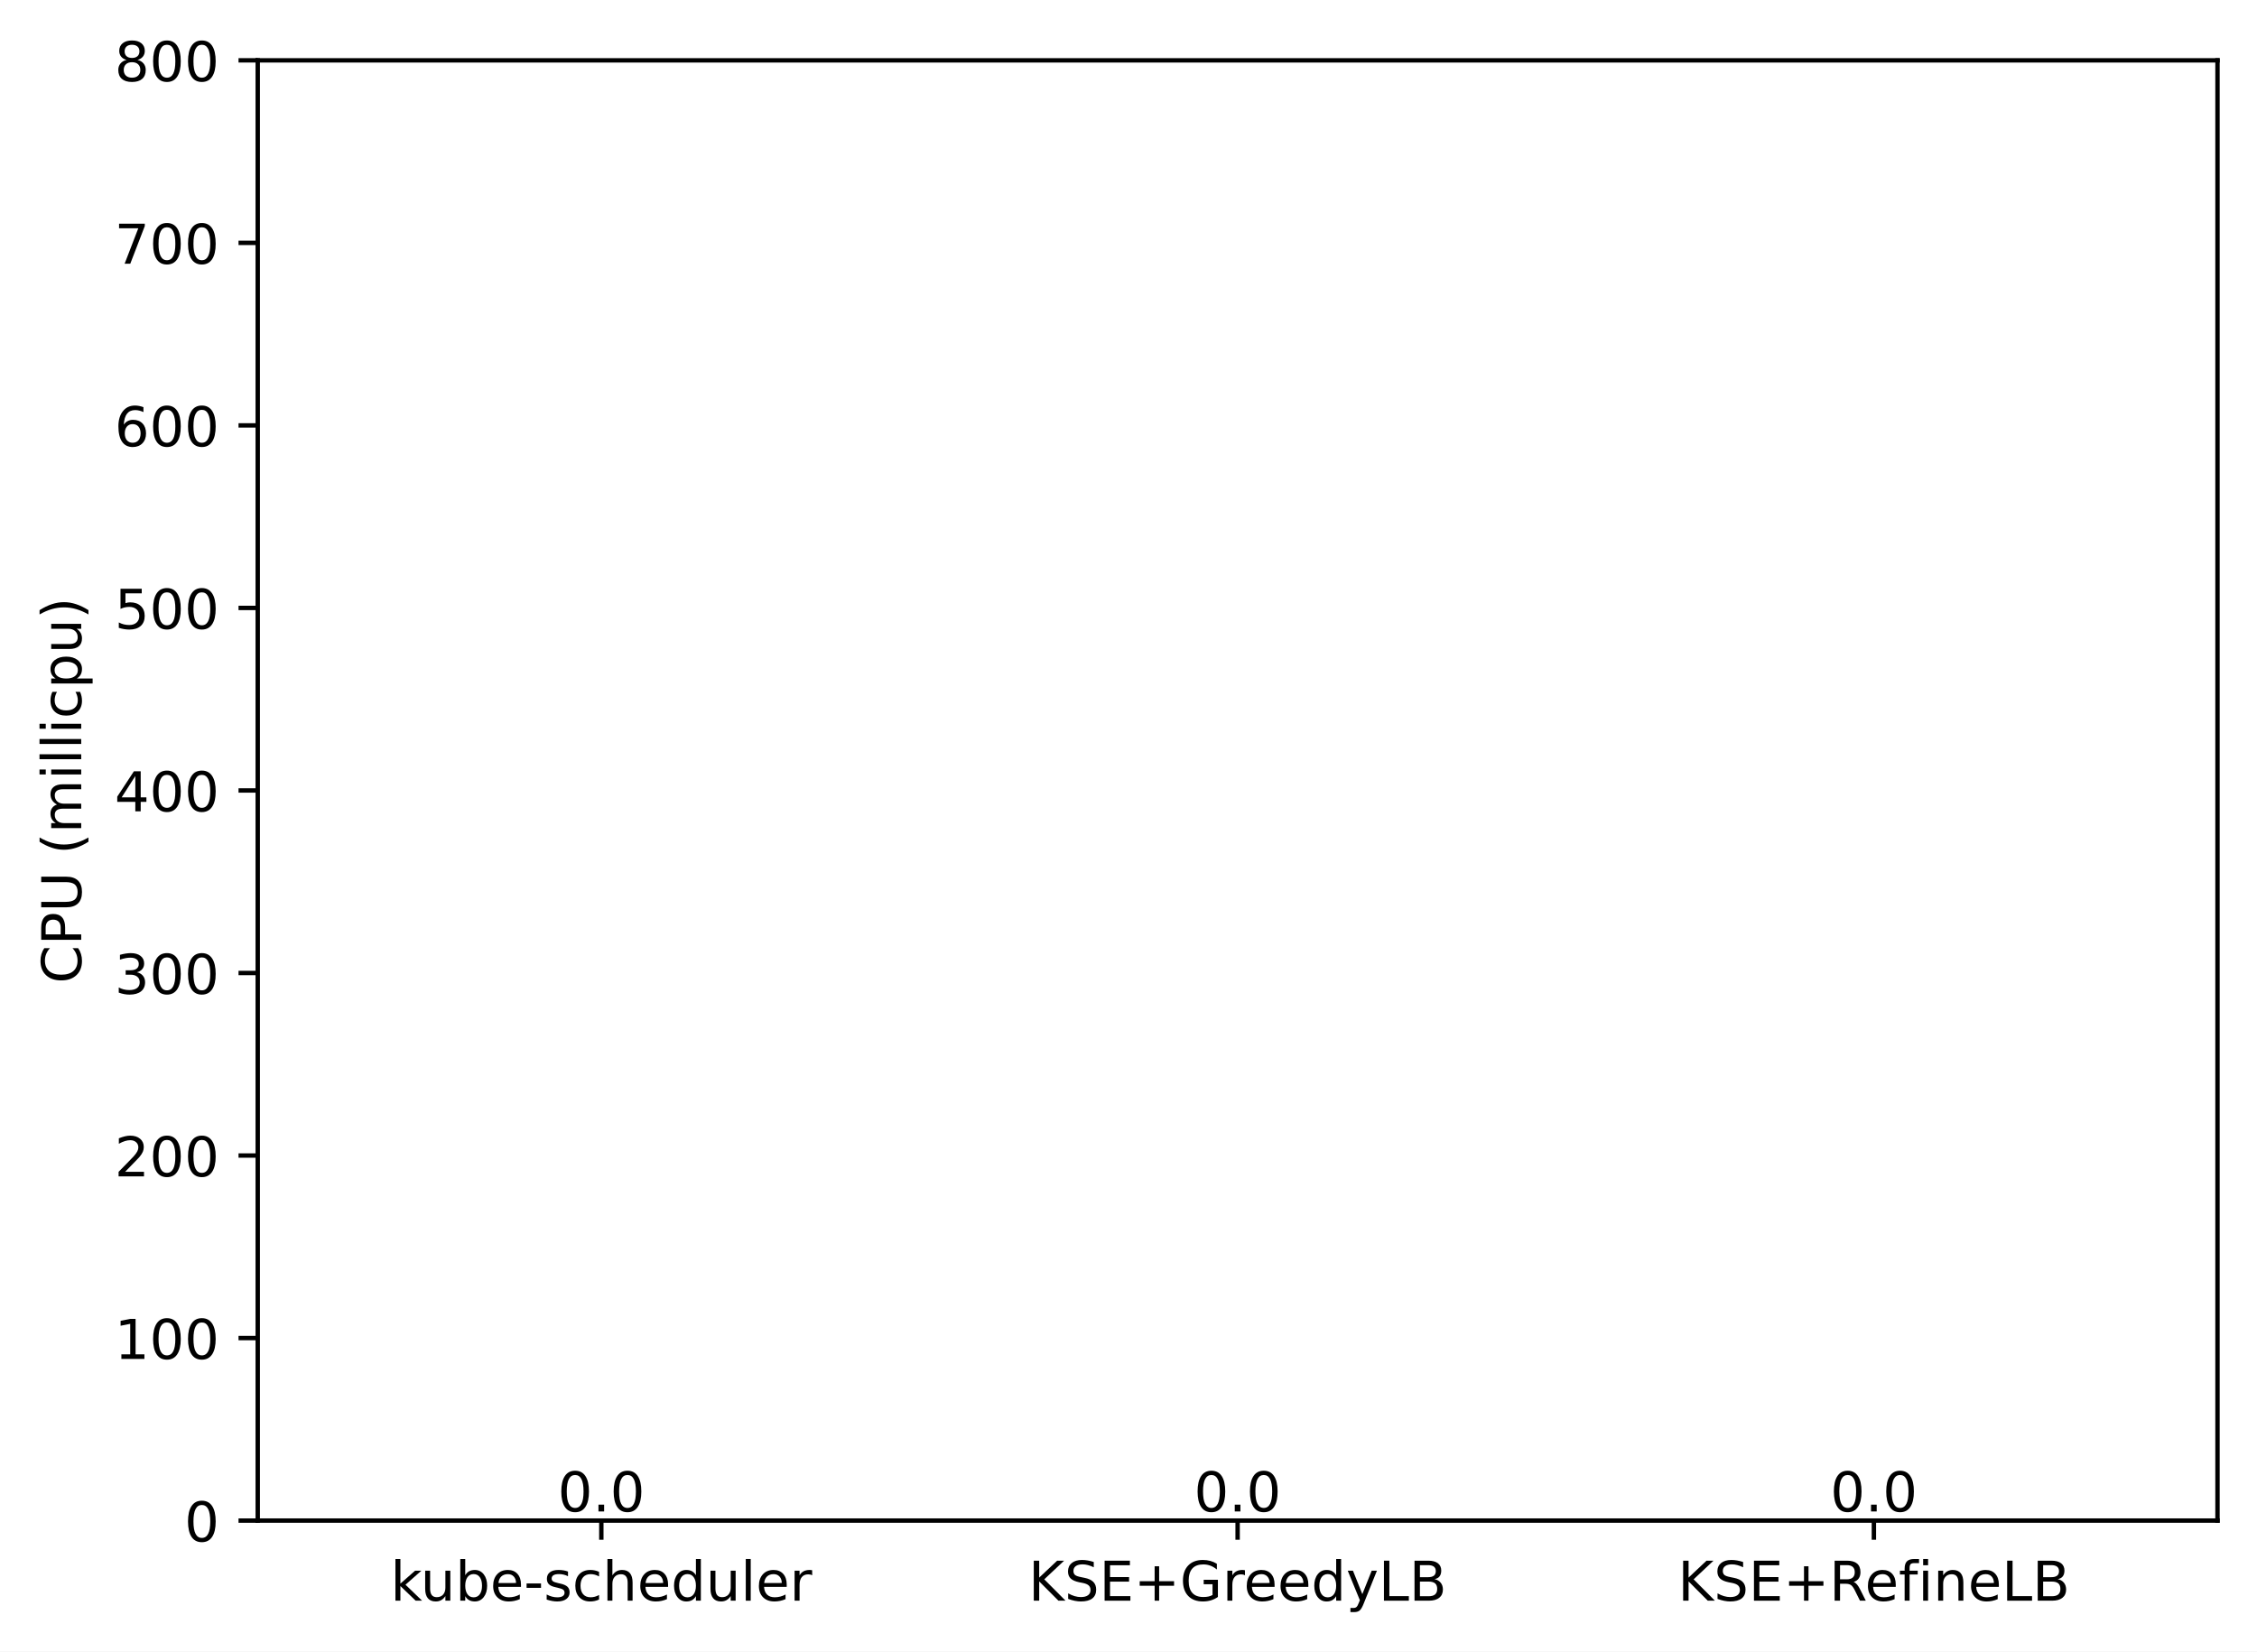
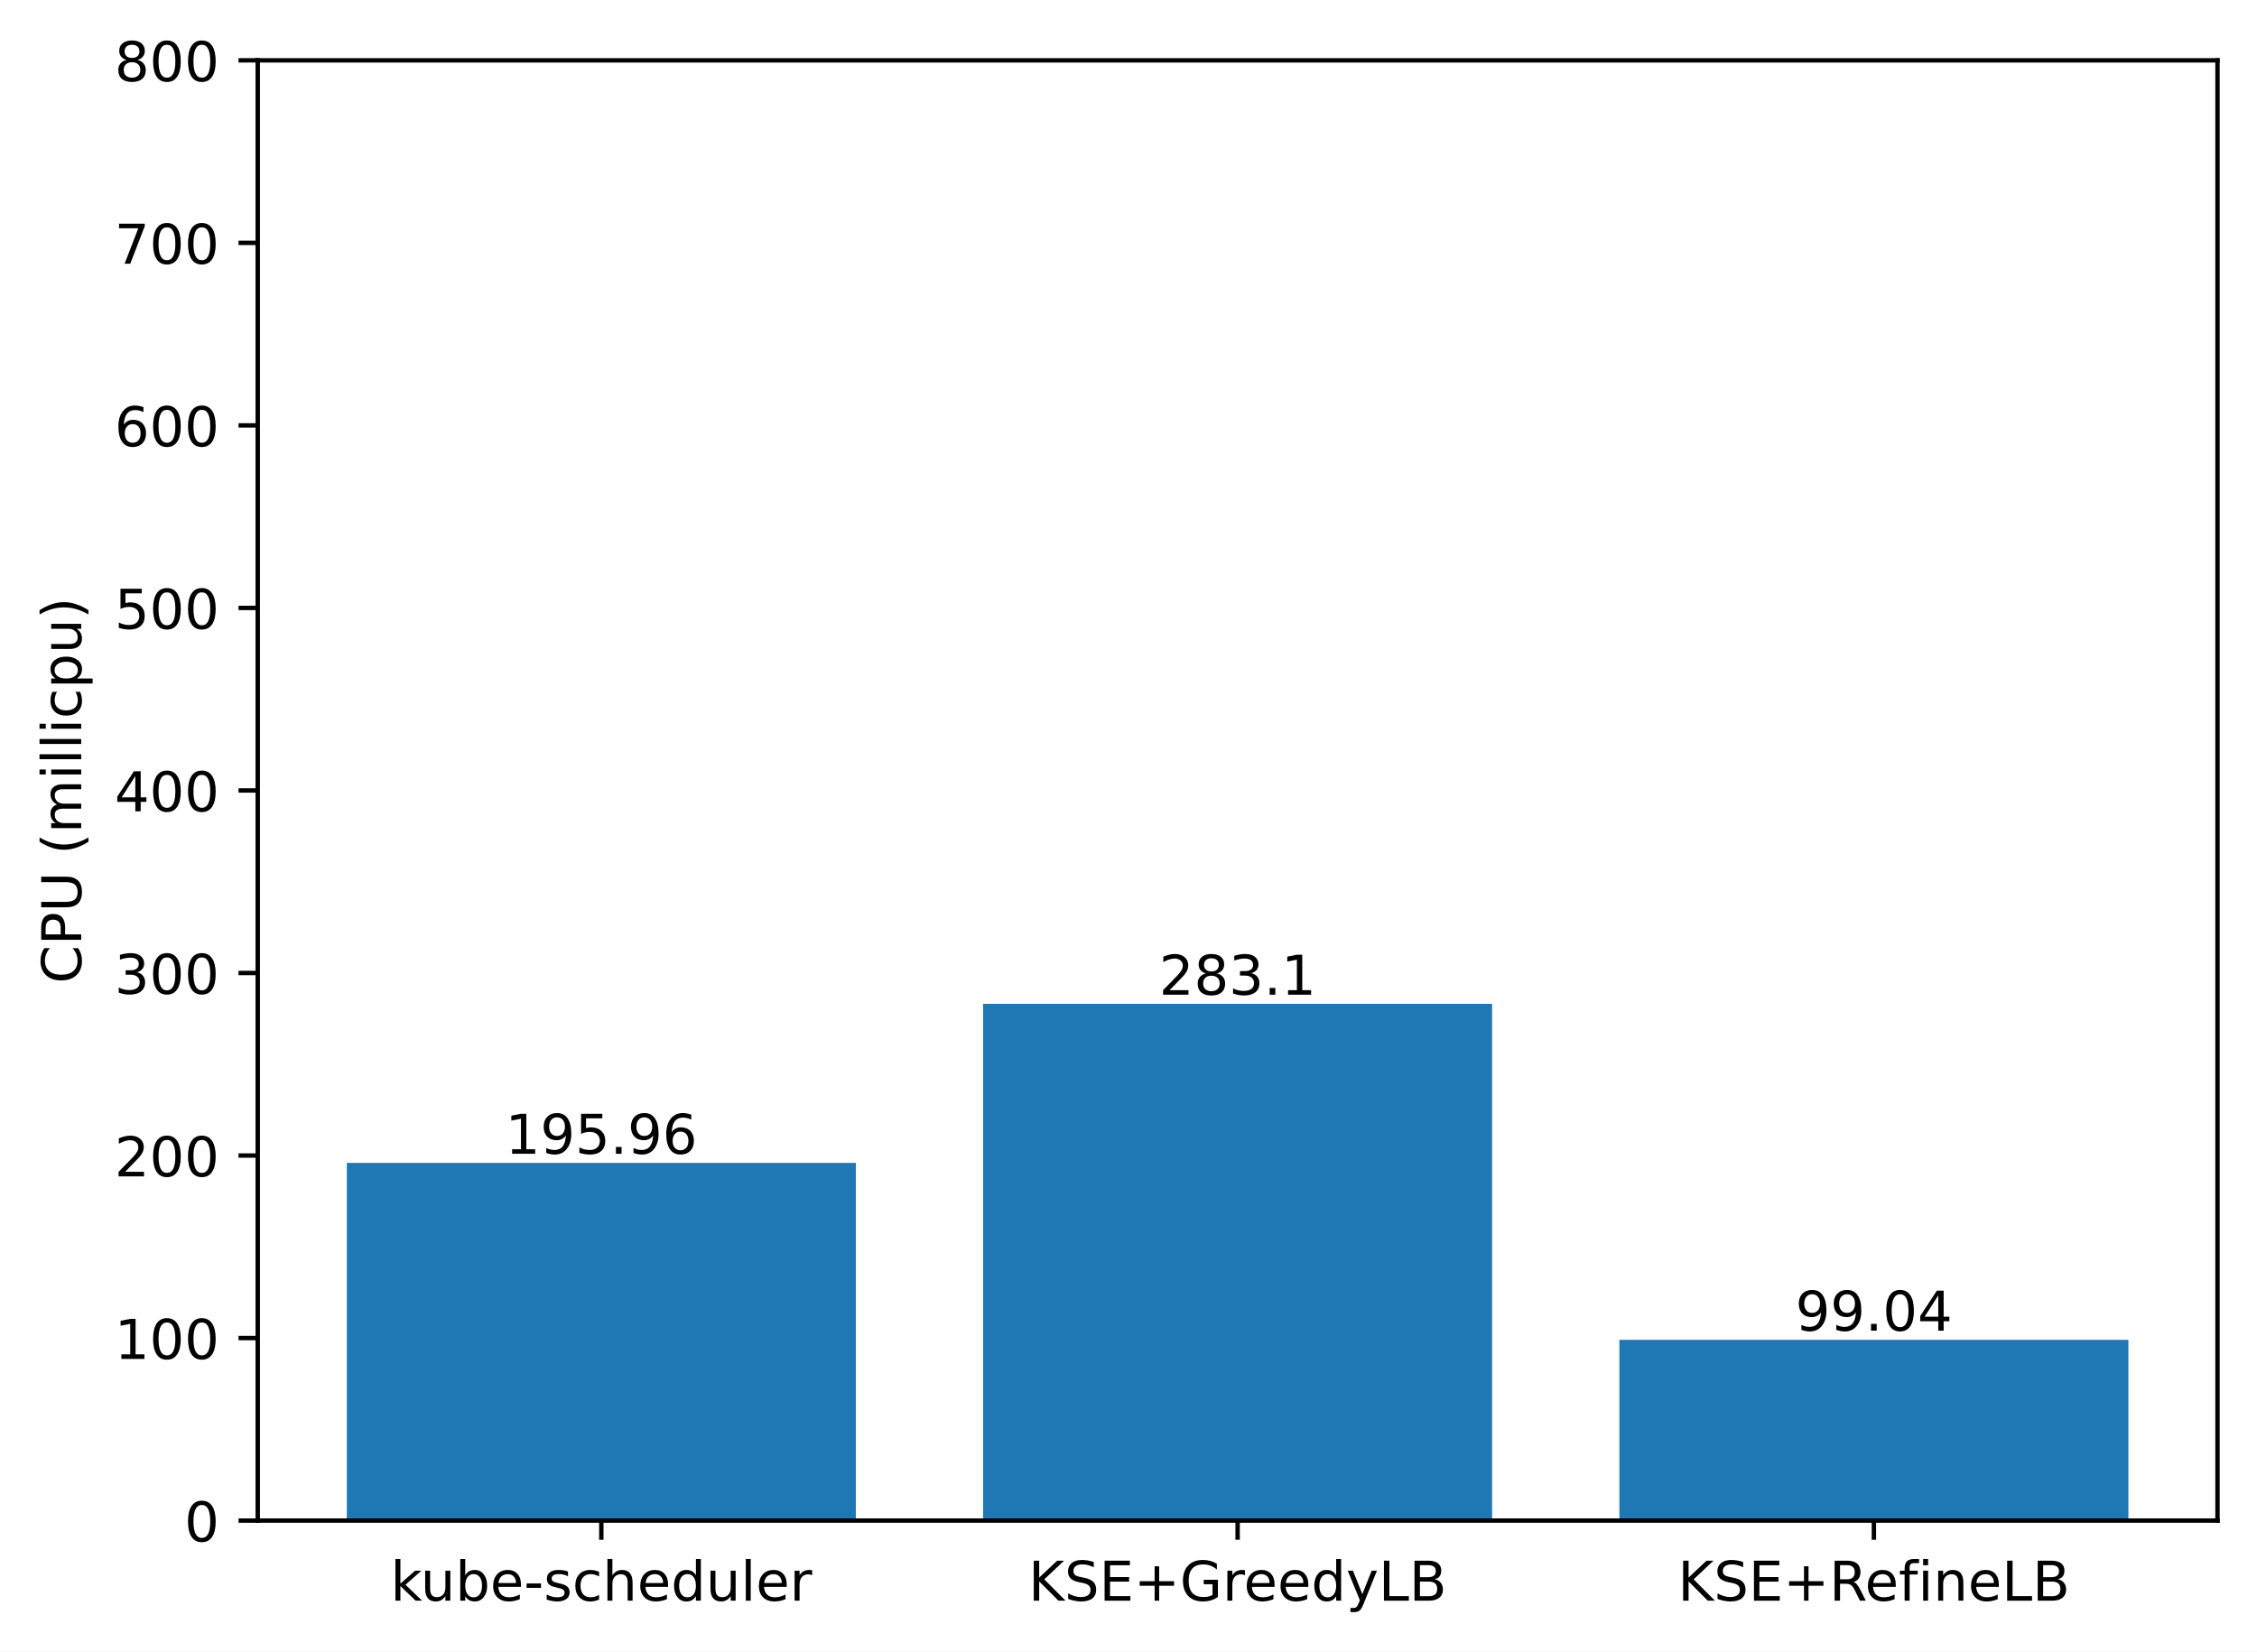
<svg xmlns="http://www.w3.org/2000/svg" xmlns:xlink="http://www.w3.org/1999/xlink" width="411.286pt" height="300.989pt" viewBox="0 0 411.286 300.989" version="1.1">
  <defs>
    <style type="text/css">*{stroke-linejoin: round; stroke-linecap: butt}</style>
  </defs>
  <g id="figure_1">
    <g id="patch_1">
      <path d="M 0 300.989  L 411.286 300.989  L 411.286 0  L 0 0  z " style="fill: #ffffff" />
    </g>
    <g id="axes_1">
      <g id="patch_2">
        <path d="M 46.966 277.111  L 404.086 277.111  L 404.086 10.999  L 46.966 10.999  z " style="fill: #ffffff" />
      </g>
      <g id="patch_3">
-         <path d="M 63.198 277.111  L 155.957 277.111  L 155.957 277.111  L 63.198 277.111  z " clip-path="url(#p197102d17e)" style="fill: #1f77b4" />
+         <path d="M 63.198 277.111  L 155.957 277.111  L 155.957 211.927  L 63.198 211.927  z " clip-path="url(#p984d82426f)" style="fill: #1f77b4" />
      </g>
      <g id="patch_4">
-         <path d="M 179.146 277.111  L 271.905 277.111  L 271.905 277.111  L 179.146 277.111  z " clip-path="url(#p197102d17e)" style="fill: #1f77b4" />
+         <path d="M 179.146 277.111  L 271.905 277.111  L 271.905 182.941  L 179.146 182.941  z " clip-path="url(#p984d82426f)" style="fill: #1f77b4" />
      </g>
      <g id="patch_5">
-         <path d="M 295.094 277.111  L 387.853 277.111  L 387.853 277.111  L 295.094 277.111  z " clip-path="url(#p197102d17e)" style="fill: #1f77b4" />
+         <path d="M 295.094 277.111  L 387.853 277.111  L 387.853 244.167  L 295.094 244.167  z " clip-path="url(#p984d82426f)" style="fill: #1f77b4" />
      </g>
      <g id="matplotlib.axis_1">
        <g id="xtick_1">
          <g id="line2d_1">
            <defs>
-               <path id="m3b349752ba" d="M 0 0  L 0 3.5  " style="stroke: #000000; stroke-width: 0.8" />
+               <path id="m47a3c347e2" d="M 0 0  L 0 3.5  " style="stroke: #000000; stroke-width: 0.8" />
            </defs>
            <g>
-               <use xlink:href="#m3b349752ba" x="109.578" y="277.111" style="stroke: #000000; stroke-width: 0.8" />
+               <use xlink:href="#m47a3c347e2" x="109.578" y="277.111" style="stroke: #000000; stroke-width: 0.8" />
            </g>
          </g>
          <g id="text_1">
            <g transform="translate(71.15179 291.7097)scale(0.1 -0.1)">
              <defs>
                <path id="DejaVuSans-6b" d="M 581 4863  L 1159 4863  L 1159 1991  L 2875 3500  L 3609 3500  L 1753 1863  L 3688 0  L 2938 0  L 1159 1709  L 1159 0  L 581 0  L 581 4863  z " transform="scale(0.015625)" />
                <path id="DejaVuSans-75" d="M 544 1381  L 544 3500  L 1119 3500  L 1119 1403  Q 1119 906 1312 657  Q 1506 409 1894 409  Q 2359 409 2629 706  Q 2900 1003 2900 1516  L 2900 3500  L 3475 3500  L 3475 0  L 2900 0  L 2900 538  Q 2691 219 2414 64  Q 2138 -91 1772 -91  Q 1169 -91 856 284  Q 544 659 544 1381  z M 1991 3584  L 1991 3584  z " transform="scale(0.015625)" />
                <path id="DejaVuSans-62" d="M 3116 1747  Q 3116 2381 2855 2742  Q 2594 3103 2138 3103  Q 1681 3103 1420 2742  Q 1159 2381 1159 1747  Q 1159 1113 1420 752  Q 1681 391 2138 391  Q 2594 391 2855 752  Q 3116 1113 3116 1747  z M 1159 2969  Q 1341 3281 1617 3432  Q 1894 3584 2278 3584  Q 2916 3584 3314 3078  Q 3713 2572 3713 1747  Q 3713 922 3314 415  Q 2916 -91 2278 -91  Q 1894 -91 1617 61  Q 1341 213 1159 525  L 1159 0  L 581 0  L 581 4863  L 1159 4863  L 1159 2969  z " transform="scale(0.015625)" />
                <path id="DejaVuSans-65" d="M 3597 1894  L 3597 1613  L 953 1613  Q 991 1019 1311 708  Q 1631 397 2203 397  Q 2534 397 2845 478  Q 3156 559 3463 722  L 3463 178  Q 3153 47 2828 -22  Q 2503 -91 2169 -91  Q 1331 -91 842 396  Q 353 884 353 1716  Q 353 2575 817 3079  Q 1281 3584 2069 3584  Q 2775 3584 3186 3129  Q 3597 2675 3597 1894  z M 3022 2063  Q 3016 2534 2758 2815  Q 2500 3097 2075 3097  Q 1594 3097 1305 2825  Q 1016 2553 972 2059  L 3022 2063  z " transform="scale(0.015625)" />
                <path id="DejaVuSans-2d" d="M 313 2009  L 1997 2009  L 1997 1497  L 313 1497  L 313 2009  z " transform="scale(0.015625)" />
                <path id="DejaVuSans-73" d="M 2834 3397  L 2834 2853  Q 2591 2978 2328 3040  Q 2066 3103 1784 3103  Q 1356 3103 1142 2972  Q 928 2841 928 2578  Q 928 2378 1081 2264  Q 1234 2150 1697 2047  L 1894 2003  Q 2506 1872 2764 1633  Q 3022 1394 3022 966  Q 3022 478 2636 193  Q 2250 -91 1575 -91  Q 1294 -91 989 -36  Q 684 19 347 128  L 347 722  Q 666 556 975 473  Q 1284 391 1588 391  Q 1994 391 2212 530  Q 2431 669 2431 922  Q 2431 1156 2273 1281  Q 2116 1406 1581 1522  L 1381 1569  Q 847 1681 609 1914  Q 372 2147 372 2553  Q 372 3047 722 3315  Q 1072 3584 1716 3584  Q 2034 3584 2315 3537  Q 2597 3491 2834 3397  z " transform="scale(0.015625)" />
                <path id="DejaVuSans-63" d="M 3122 3366  L 3122 2828  Q 2878 2963 2633 3030  Q 2388 3097 2138 3097  Q 1578 3097 1268 2742  Q 959 2388 959 1747  Q 959 1106 1268 751  Q 1578 397 2138 397  Q 2388 397 2633 464  Q 2878 531 3122 666  L 3122 134  Q 2881 22 2623 -34  Q 2366 -91 2075 -91  Q 1284 -91 818 406  Q 353 903 353 1747  Q 353 2603 823 3093  Q 1294 3584 2113 3584  Q 2378 3584 2631 3529  Q 2884 3475 3122 3366  z " transform="scale(0.015625)" />
                <path id="DejaVuSans-68" d="M 3513 2113  L 3513 0  L 2938 0  L 2938 2094  Q 2938 2591 2744 2837  Q 2550 3084 2163 3084  Q 1697 3084 1428 2787  Q 1159 2491 1159 1978  L 1159 0  L 581 0  L 581 4863  L 1159 4863  L 1159 2956  Q 1366 3272 1645 3428  Q 1925 3584 2291 3584  Q 2894 3584 3203 3211  Q 3513 2838 3513 2113  z " transform="scale(0.015625)" />
                <path id="DejaVuSans-64" d="M 2906 2969  L 2906 4863  L 3481 4863  L 3481 0  L 2906 0  L 2906 525  Q 2725 213 2448 61  Q 2172 -91 1784 -91  Q 1150 -91 751 415  Q 353 922 353 1747  Q 353 2572 751 3078  Q 1150 3584 1784 3584  Q 2172 3584 2448 3432  Q 2725 3281 2906 2969  z M 947 1747  Q 947 1113 1208 752  Q 1469 391 1925 391  Q 2381 391 2643 752  Q 2906 1113 2906 1747  Q 2906 2381 2643 2742  Q 2381 3103 1925 3103  Q 1469 3103 1208 2742  Q 947 2381 947 1747  z " transform="scale(0.015625)" />
                <path id="DejaVuSans-6c" d="M 603 4863  L 1178 4863  L 1178 0  L 603 0  L 603 4863  z " transform="scale(0.015625)" />
                <path id="DejaVuSans-72" d="M 2631 2963  Q 2534 3019 2420 3045  Q 2306 3072 2169 3072  Q 1681 3072 1420 2755  Q 1159 2438 1159 1844  L 1159 0  L 581 0  L 581 3500  L 1159 3500  L 1159 2956  Q 1341 3275 1631 3429  Q 1922 3584 2338 3584  Q 2397 3584 2469 3576  Q 2541 3569 2628 3553  L 2631 2963  z " transform="scale(0.015625)" />
              </defs>
              <use xlink:href="#DejaVuSans-6b" />
              <use xlink:href="#DejaVuSans-75" x="54.785" />
              <use xlink:href="#DejaVuSans-62" x="118.164" />
              <use xlink:href="#DejaVuSans-65" x="181.641" />
              <use xlink:href="#DejaVuSans-2d" x="243.164" />
              <use xlink:href="#DejaVuSans-73" x="279.248" />
              <use xlink:href="#DejaVuSans-63" x="331.348" />
              <use xlink:href="#DejaVuSans-68" x="386.328" />
              <use xlink:href="#DejaVuSans-65" x="449.707" />
              <use xlink:href="#DejaVuSans-64" x="511.23" />
              <use xlink:href="#DejaVuSans-75" x="574.707" />
              <use xlink:href="#DejaVuSans-6c" x="638.086" />
              <use xlink:href="#DejaVuSans-65" x="665.869" />
              <use xlink:href="#DejaVuSans-72" x="727.393" />
            </g>
          </g>
        </g>
        <g id="xtick_2">
          <g id="line2d_2">
            <g>
-               <use xlink:href="#m3b349752ba" x="225.526" y="277.111" style="stroke: #000000; stroke-width: 0.8" />
+               <use xlink:href="#m47a3c347e2" x="225.526" y="277.111" style="stroke: #000000; stroke-width: 0.8" />
            </g>
          </g>
          <g id="text_2">
            <g transform="translate(187.403 291.7097)scale(0.1 -0.1)">
              <defs>
                <path id="DejaVuSans-4b" d="M 628 4666  L 1259 4666  L 1259 2694  L 3353 4666  L 4166 4666  L 1850 2491  L 4331 0  L 3500 0  L 1259 2247  L 1259 0  L 628 0  L 628 4666  z " transform="scale(0.015625)" />
                <path id="DejaVuSans-53" d="M 3425 4513  L 3425 3897  Q 3066 4069 2747 4153  Q 2428 4238 2131 4238  Q 1616 4238 1336 4038  Q 1056 3838 1056 3469  Q 1056 3159 1242 3001  Q 1428 2844 1947 2747  L 2328 2669  Q 3034 2534 3370 2195  Q 3706 1856 3706 1288  Q 3706 609 3251 259  Q 2797 -91 1919 -91  Q 1588 -91 1214 -16  Q 841 59 441 206  L 441 856  Q 825 641 1194 531  Q 1563 422 1919 422  Q 2459 422 2753 634  Q 3047 847 3047 1241  Q 3047 1584 2836 1778  Q 2625 1972 2144 2069  L 1759 2144  Q 1053 2284 737 2584  Q 422 2884 422 3419  Q 422 4038 858 4394  Q 1294 4750 2059 4750  Q 2388 4750 2728 4690  Q 3069 4631 3425 4513  z " transform="scale(0.015625)" />
                <path id="DejaVuSans-45" d="M 628 4666  L 3578 4666  L 3578 4134  L 1259 4134  L 1259 2753  L 3481 2753  L 3481 2222  L 1259 2222  L 1259 531  L 3634 531  L 3634 0  L 628 0  L 628 4666  z " transform="scale(0.015625)" />
                <path id="DejaVuSans-2b" d="M 2944 4013  L 2944 2272  L 4684 2272  L 4684 1741  L 2944 1741  L 2944 0  L 2419 0  L 2419 1741  L 678 1741  L 678 2272  L 2419 2272  L 2419 4013  L 2944 4013  z " transform="scale(0.015625)" />
                <path id="DejaVuSans-47" d="M 3809 666  L 3809 1919  L 2778 1919  L 2778 2438  L 4434 2438  L 4434 434  Q 4069 175 3628 42  Q 3188 -91 2688 -91  Q 1594 -91 976 548  Q 359 1188 359 2328  Q 359 3472 976 4111  Q 1594 4750 2688 4750  Q 3144 4750 3555 4637  Q 3966 4525 4313 4306  L 4313 3634  Q 3963 3931 3569 4081  Q 3175 4231 2741 4231  Q 1884 4231 1454 3753  Q 1025 3275 1025 2328  Q 1025 1384 1454 906  Q 1884 428 2741 428  Q 3075 428 3337 486  Q 3600 544 3809 666  z " transform="scale(0.015625)" />
                <path id="DejaVuSans-79" d="M 2059 -325  Q 1816 -950 1584 -1140  Q 1353 -1331 966 -1331  L 506 -1331  L 506 -850  L 844 -850  Q 1081 -850 1212 -737  Q 1344 -625 1503 -206  L 1606 56  L 191 3500  L 800 3500  L 1894 763  L 2988 3500  L 3597 3500  L 2059 -325  z " transform="scale(0.015625)" />
                <path id="DejaVuSans-4c" d="M 628 4666  L 1259 4666  L 1259 531  L 3531 531  L 3531 0  L 628 0  L 628 4666  z " transform="scale(0.015625)" />
                <path id="DejaVuSans-42" d="M 1259 2228  L 1259 519  L 2272 519  Q 2781 519 3026 730  Q 3272 941 3272 1375  Q 3272 1813 3026 2020  Q 2781 2228 2272 2228  L 1259 2228  z M 1259 4147  L 1259 2741  L 2194 2741  Q 2656 2741 2882 2914  Q 3109 3088 3109 3444  Q 3109 3797 2882 3972  Q 2656 4147 2194 4147  L 1259 4147  z M 628 4666  L 2241 4666  Q 2963 4666 3353 4366  Q 3744 4066 3744 3513  Q 3744 3084 3544 2831  Q 3344 2578 2956 2516  Q 3422 2416 3680 2098  Q 3938 1781 3938 1306  Q 3938 681 3513 340  Q 3088 0 2303 0  L 628 0  L 628 4666  z " transform="scale(0.015625)" />
              </defs>
              <use xlink:href="#DejaVuSans-4b" />
              <use xlink:href="#DejaVuSans-53" x="65.576" />
              <use xlink:href="#DejaVuSans-45" x="129.053" />
              <use xlink:href="#DejaVuSans-2b" x="192.236" />
              <use xlink:href="#DejaVuSans-47" x="276.025" />
              <use xlink:href="#DejaVuSans-72" x="353.516" />
              <use xlink:href="#DejaVuSans-65" x="392.379" />
              <use xlink:href="#DejaVuSans-65" x="453.902" />
              <use xlink:href="#DejaVuSans-64" x="515.426" />
              <use xlink:href="#DejaVuSans-79" x="578.902" />
              <use xlink:href="#DejaVuSans-4c" x="638.082" />
              <use xlink:href="#DejaVuSans-42" x="693.795" />
            </g>
          </g>
        </g>
        <g id="xtick_3">
          <g id="line2d_3">
            <g>
-               <use xlink:href="#m3b349752ba" x="341.474" y="277.111" style="stroke: #000000; stroke-width: 0.8" />
+               <use xlink:href="#m47a3c347e2" x="341.474" y="277.111" style="stroke: #000000; stroke-width: 0.8" />
            </g>
          </g>
          <g id="text_3">
            <g transform="translate(305.7346 291.7097)scale(0.1 -0.1)">
              <defs>
                <path id="DejaVuSans-52" d="M 2841 2188  Q 3044 2119 3236 1894  Q 3428 1669 3622 1275  L 4263 0  L 3584 0  L 2988 1197  Q 2756 1666 2539 1819  Q 2322 1972 1947 1972  L 1259 1972  L 1259 0  L 628 0  L 628 4666  L 2053 4666  Q 2853 4666 3247 4331  Q 3641 3997 3641 3322  Q 3641 2881 3436 2590  Q 3231 2300 2841 2188  z M 1259 4147  L 1259 2491  L 2053 2491  Q 2509 2491 2742 2702  Q 2975 2913 2975 3322  Q 2975 3731 2742 3939  Q 2509 4147 2053 4147  L 1259 4147  z " transform="scale(0.015625)" />
                <path id="DejaVuSans-66" d="M 2375 4863  L 2375 4384  L 1825 4384  Q 1516 4384 1395 4259  Q 1275 4134 1275 3809  L 1275 3500  L 2222 3500  L 2222 3053  L 1275 3053  L 1275 0  L 697 0  L 697 3053  L 147 3053  L 147 3500  L 697 3500  L 697 3744  Q 697 4328 969 4595  Q 1241 4863 1831 4863  L 2375 4863  z " transform="scale(0.015625)" />
                <path id="DejaVuSans-69" d="M 603 3500  L 1178 3500  L 1178 0  L 603 0  L 603 3500  z M 603 4863  L 1178 4863  L 1178 4134  L 603 4134  L 603 4863  z " transform="scale(0.015625)" />
                <path id="DejaVuSans-6e" d="M 3513 2113  L 3513 0  L 2938 0  L 2938 2094  Q 2938 2591 2744 2837  Q 2550 3084 2163 3084  Q 1697 3084 1428 2787  Q 1159 2491 1159 1978  L 1159 0  L 581 0  L 581 3500  L 1159 3500  L 1159 2956  Q 1366 3272 1645 3428  Q 1925 3584 2291 3584  Q 2894 3584 3203 3211  Q 3513 2838 3513 2113  z " transform="scale(0.015625)" />
              </defs>
              <use xlink:href="#DejaVuSans-4b" />
              <use xlink:href="#DejaVuSans-53" x="65.576" />
              <use xlink:href="#DejaVuSans-45" x="129.053" />
              <use xlink:href="#DejaVuSans-2b" x="192.236" />
              <use xlink:href="#DejaVuSans-52" x="276.025" />
              <use xlink:href="#DejaVuSans-65" x="341.008" />
              <use xlink:href="#DejaVuSans-66" x="402.531" />
              <use xlink:href="#DejaVuSans-69" x="437.736" />
              <use xlink:href="#DejaVuSans-6e" x="465.52" />
              <use xlink:href="#DejaVuSans-65" x="528.898" />
              <use xlink:href="#DejaVuSans-4c" x="590.422" />
              <use xlink:href="#DejaVuSans-42" x="646.135" />
            </g>
          </g>
        </g>
      </g>
      <g id="matplotlib.axis_2">
        <g id="ytick_1">
          <g id="line2d_4">
            <defs>
-               <path id="m734b968d63" d="M 0 0  L -3.5 0  " style="stroke: #000000; stroke-width: 0.8" />
+               <path id="m7524f85894" d="M 0 0  L -3.5 0  " style="stroke: #000000; stroke-width: 0.8" />
            </defs>
            <g>
-               <use xlink:href="#m734b968d63" x="46.966" y="277.111" style="stroke: #000000; stroke-width: 0.8" />
+               <use xlink:href="#m7524f85894" x="46.966" y="277.111" style="stroke: #000000; stroke-width: 0.8" />
            </g>
          </g>
          <g id="text_4">
            <g transform="translate(33.60312 280.9104)scale(0.1 -0.1)">
              <defs>
                <path id="DejaVuSans-30" d="M 2034 4250  Q 1547 4250 1301 3770  Q 1056 3291 1056 2328  Q 1056 1369 1301 889  Q 1547 409 2034 409  Q 2525 409 2770 889  Q 3016 1369 3016 2328  Q 3016 3291 2770 3770  Q 2525 4250 2034 4250  z M 2034 4750  Q 2819 4750 3233 4129  Q 3647 3509 3647 2328  Q 3647 1150 3233 529  Q 2819 -91 2034 -91  Q 1250 -91 836 529  Q 422 1150 422 2328  Q 422 3509 836 4129  Q 1250 4750 2034 4750  z " transform="scale(0.015625)" />
              </defs>
              <use xlink:href="#DejaVuSans-30" />
            </g>
          </g>
        </g>
        <g id="ytick_2">
          <g id="line2d_5">
            <g>
-               <use xlink:href="#m734b968d63" x="46.966" y="243.847" style="stroke: #000000; stroke-width: 0.8" />
+               <use xlink:href="#m7524f85894" x="46.966" y="243.847" style="stroke: #000000; stroke-width: 0.8" />
            </g>
          </g>
          <g id="text_5">
            <g transform="translate(20.87813 247.6464)scale(0.1 -0.1)">
              <defs>
                <path id="DejaVuSans-31" d="M 794 531  L 1825 531  L 1825 4091  L 703 3866  L 703 4441  L 1819 4666  L 2450 4666  L 2450 531  L 3481 531  L 3481 0  L 794 0  L 794 531  z " transform="scale(0.015625)" />
              </defs>
              <use xlink:href="#DejaVuSans-31" />
              <use xlink:href="#DejaVuSans-30" x="63.623" />
              <use xlink:href="#DejaVuSans-30" x="127.246" />
            </g>
          </g>
        </g>
        <g id="ytick_3">
          <g id="line2d_6">
            <g>
-               <use xlink:href="#m734b968d63" x="46.966" y="210.583" style="stroke: #000000; stroke-width: 0.8" />
+               <use xlink:href="#m7524f85894" x="46.966" y="210.583" style="stroke: #000000; stroke-width: 0.8" />
            </g>
          </g>
          <g id="text_6">
            <g transform="translate(20.87813 214.3824)scale(0.1 -0.1)">
              <defs>
                <path id="DejaVuSans-32" d="M 1228 531  L 3431 531  L 3431 0  L 469 0  L 469 531  Q 828 903 1448 1529  Q 2069 2156 2228 2338  Q 2531 2678 2651 2914  Q 2772 3150 2772 3378  Q 2772 3750 2511 3984  Q 2250 4219 1831 4219  Q 1534 4219 1204 4116  Q 875 4013 500 3803  L 500 4441  Q 881 4594 1212 4672  Q 1544 4750 1819 4750  Q 2544 4750 2975 4387  Q 3406 4025 3406 3419  Q 3406 3131 3298 2873  Q 3191 2616 2906 2266  Q 2828 2175 2409 1742  Q 1991 1309 1228 531  z " transform="scale(0.015625)" />
              </defs>
              <use xlink:href="#DejaVuSans-32" />
              <use xlink:href="#DejaVuSans-30" x="63.623" />
              <use xlink:href="#DejaVuSans-30" x="127.246" />
            </g>
          </g>
        </g>
        <g id="ytick_4">
          <g id="line2d_7">
            <g>
-               <use xlink:href="#m734b968d63" x="46.966" y="177.319" style="stroke: #000000; stroke-width: 0.8" />
+               <use xlink:href="#m7524f85894" x="46.966" y="177.319" style="stroke: #000000; stroke-width: 0.8" />
            </g>
          </g>
          <g id="text_7">
            <g transform="translate(20.87813 181.1184)scale(0.1 -0.1)">
              <defs>
                <path id="DejaVuSans-33" d="M 2597 2516  Q 3050 2419 3304 2112  Q 3559 1806 3559 1356  Q 3559 666 3084 287  Q 2609 -91 1734 -91  Q 1441 -91 1130 -33  Q 819 25 488 141  L 488 750  Q 750 597 1062 519  Q 1375 441 1716 441  Q 2309 441 2620 675  Q 2931 909 2931 1356  Q 2931 1769 2642 2001  Q 2353 2234 1838 2234  L 1294 2234  L 1294 2753  L 1863 2753  Q 2328 2753 2575 2939  Q 2822 3125 2822 3475  Q 2822 3834 2567 4026  Q 2313 4219 1838 4219  Q 1578 4219 1281 4162  Q 984 4106 628 3988  L 628 4550  Q 988 4650 1302 4700  Q 1616 4750 1894 4750  Q 2613 4750 3031 4423  Q 3450 4097 3450 3541  Q 3450 3153 3228 2886  Q 3006 2619 2597 2516  z " transform="scale(0.015625)" />
              </defs>
              <use xlink:href="#DejaVuSans-33" />
              <use xlink:href="#DejaVuSans-30" x="63.623" />
              <use xlink:href="#DejaVuSans-30" x="127.246" />
            </g>
          </g>
        </g>
        <g id="ytick_5">
          <g id="line2d_8">
            <g>
-               <use xlink:href="#m734b968d63" x="46.966" y="144.055" style="stroke: #000000; stroke-width: 0.8" />
+               <use xlink:href="#m7524f85894" x="46.966" y="144.055" style="stroke: #000000; stroke-width: 0.8" />
            </g>
          </g>
          <g id="text_8">
            <g transform="translate(20.87813 147.8544)scale(0.1 -0.1)">
              <defs>
                <path id="DejaVuSans-34" d="M 2419 4116  L 825 1625  L 2419 1625  L 2419 4116  z M 2253 4666  L 3047 4666  L 3047 1625  L 3713 1625  L 3713 1100  L 3047 1100  L 3047 0  L 2419 0  L 2419 1100  L 313 1100  L 313 1709  L 2253 4666  z " transform="scale(0.015625)" />
              </defs>
              <use xlink:href="#DejaVuSans-34" />
              <use xlink:href="#DejaVuSans-30" x="63.623" />
              <use xlink:href="#DejaVuSans-30" x="127.246" />
            </g>
          </g>
        </g>
        <g id="ytick_6">
          <g id="line2d_9">
            <g>
-               <use xlink:href="#m734b968d63" x="46.966" y="110.791" style="stroke: #000000; stroke-width: 0.8" />
+               <use xlink:href="#m7524f85894" x="46.966" y="110.791" style="stroke: #000000; stroke-width: 0.8" />
            </g>
          </g>
          <g id="text_9">
            <g transform="translate(20.87813 114.5904)scale(0.1 -0.1)">
              <defs>
                <path id="DejaVuSans-35" d="M 691 4666  L 3169 4666  L 3169 4134  L 1269 4134  L 1269 2991  Q 1406 3038 1543 3061  Q 1681 3084 1819 3084  Q 2600 3084 3056 2656  Q 3513 2228 3513 1497  Q 3513 744 3044 326  Q 2575 -91 1722 -91  Q 1428 -91 1123 -41  Q 819 9 494 109  L 494 744  Q 775 591 1075 516  Q 1375 441 1709 441  Q 2250 441 2565 725  Q 2881 1009 2881 1497  Q 2881 1984 2565 2268  Q 2250 2553 1709 2553  Q 1456 2553 1204 2497  Q 953 2441 691 2322  L 691 4666  z " transform="scale(0.015625)" />
              </defs>
              <use xlink:href="#DejaVuSans-35" />
              <use xlink:href="#DejaVuSans-30" x="63.623" />
              <use xlink:href="#DejaVuSans-30" x="127.246" />
            </g>
          </g>
        </g>
        <g id="ytick_7">
          <g id="line2d_10">
            <g>
-               <use xlink:href="#m734b968d63" x="46.966" y="77.527" style="stroke: #000000; stroke-width: 0.8" />
+               <use xlink:href="#m7524f85894" x="46.966" y="77.527" style="stroke: #000000; stroke-width: 0.8" />
            </g>
          </g>
          <g id="text_10">
            <g transform="translate(20.87813 81.32644)scale(0.1 -0.1)">
              <defs>
                <path id="DejaVuSans-36" d="M 2113 2584  Q 1688 2584 1439 2293  Q 1191 2003 1191 1497  Q 1191 994 1439 701  Q 1688 409 2113 409  Q 2538 409 2786 701  Q 3034 994 3034 1497  Q 3034 2003 2786 2293  Q 2538 2584 2113 2584  z M 3366 4563  L 3366 3988  Q 3128 4100 2886 4159  Q 2644 4219 2406 4219  Q 1781 4219 1451 3797  Q 1122 3375 1075 2522  Q 1259 2794 1537 2939  Q 1816 3084 2150 3084  Q 2853 3084 3261 2657  Q 3669 2231 3669 1497  Q 3669 778 3244 343  Q 2819 -91 2113 -91  Q 1303 -91 875 529  Q 447 1150 447 2328  Q 447 3434 972 4092  Q 1497 4750 2381 4750  Q 2619 4750 2861 4703  Q 3103 4656 3366 4563  z " transform="scale(0.015625)" />
              </defs>
              <use xlink:href="#DejaVuSans-36" />
              <use xlink:href="#DejaVuSans-30" x="63.623" />
              <use xlink:href="#DejaVuSans-30" x="127.246" />
            </g>
          </g>
        </g>
        <g id="ytick_8">
          <g id="line2d_11">
            <g>
-               <use xlink:href="#m734b968d63" x="46.966" y="44.263" style="stroke: #000000; stroke-width: 0.8" />
+               <use xlink:href="#m7524f85894" x="46.966" y="44.263" style="stroke: #000000; stroke-width: 0.8" />
            </g>
          </g>
          <g id="text_11">
            <g transform="translate(20.87813 48.06244)scale(0.1 -0.1)">
              <defs>
                <path id="DejaVuSans-37" d="M 525 4666  L 3525 4666  L 3525 4397  L 1831 0  L 1172 0  L 2766 4134  L 525 4134  L 525 4666  z " transform="scale(0.015625)" />
              </defs>
              <use xlink:href="#DejaVuSans-37" />
              <use xlink:href="#DejaVuSans-30" x="63.623" />
              <use xlink:href="#DejaVuSans-30" x="127.246" />
            </g>
          </g>
        </g>
        <g id="ytick_9">
          <g id="line2d_12">
            <g>
-               <use xlink:href="#m734b968d63" x="46.966" y="10.999" style="stroke: #000000; stroke-width: 0.8" />
+               <use xlink:href="#m7524f85894" x="46.966" y="10.999" style="stroke: #000000; stroke-width: 0.8" />
            </g>
          </g>
          <g id="text_12">
            <g transform="translate(20.87813 14.79844)scale(0.1 -0.1)">
              <defs>
                <path id="DejaVuSans-38" d="M 2034 2216  Q 1584 2216 1326 1975  Q 1069 1734 1069 1313  Q 1069 891 1326 650  Q 1584 409 2034 409  Q 2484 409 2743 651  Q 3003 894 3003 1313  Q 3003 1734 2745 1975  Q 2488 2216 2034 2216  z M 1403 2484  Q 997 2584 770 2862  Q 544 3141 544 3541  Q 544 4100 942 4425  Q 1341 4750 2034 4750  Q 2731 4750 3128 4425  Q 3525 4100 3525 3541  Q 3525 3141 3298 2862  Q 3072 2584 2669 2484  Q 3125 2378 3379 2068  Q 3634 1759 3634 1313  Q 3634 634 3220 271  Q 2806 -91 2034 -91  Q 1263 -91 848 271  Q 434 634 434 1313  Q 434 1759 690 2068  Q 947 2378 1403 2484  z M 1172 3481  Q 1172 3119 1398 2916  Q 1625 2713 2034 2713  Q 2441 2713 2670 2916  Q 2900 3119 2900 3481  Q 2900 3844 2670 4047  Q 2441 4250 2034 4250  Q 1625 4250 1398 4047  Q 1172 3844 1172 3481  z " transform="scale(0.015625)" />
              </defs>
              <use xlink:href="#DejaVuSans-38" />
              <use xlink:href="#DejaVuSans-30" x="63.623" />
              <use xlink:href="#DejaVuSans-30" x="127.246" />
            </g>
          </g>
        </g>
        <g id="text_13">
          <g transform="translate(14.79844 179.2302)rotate(-90)scale(0.1 -0.1)">
            <defs>
              <path id="DejaVuSans-43" d="M 4122 4306  L 4122 3641  Q 3803 3938 3442 4084  Q 3081 4231 2675 4231  Q 1875 4231 1450 3742  Q 1025 3253 1025 2328  Q 1025 1406 1450 917  Q 1875 428 2675 428  Q 3081 428 3442 575  Q 3803 722 4122 1019  L 4122 359  Q 3791 134 3420 21  Q 3050 -91 2638 -91  Q 1578 -91 968 557  Q 359 1206 359 2328  Q 359 3453 968 4101  Q 1578 4750 2638 4750  Q 3056 4750 3426 4639  Q 3797 4528 4122 4306  z " transform="scale(0.015625)" />
              <path id="DejaVuSans-50" d="M 1259 4147  L 1259 2394  L 2053 2394  Q 2494 2394 2734 2622  Q 2975 2850 2975 3272  Q 2975 3691 2734 3919  Q 2494 4147 2053 4147  L 1259 4147  z M 628 4666  L 2053 4666  Q 2838 4666 3239 4311  Q 3641 3956 3641 3272  Q 3641 2581 3239 2228  Q 2838 1875 2053 1875  L 1259 1875  L 1259 0  L 628 0  L 628 4666  z " transform="scale(0.015625)" />
              <path id="DejaVuSans-55" d="M 556 4666  L 1191 4666  L 1191 1831  Q 1191 1081 1462 751  Q 1734 422 2344 422  Q 2950 422 3222 751  Q 3494 1081 3494 1831  L 3494 4666  L 4128 4666  L 4128 1753  Q 4128 841 3676 375  Q 3225 -91 2344 -91  Q 1459 -91 1007 375  Q 556 841 556 1753  L 556 4666  z " transform="scale(0.015625)" />
              <path id="DejaVuSans-20" transform="scale(0.015625)" />
              <path id="DejaVuSans-28" d="M 1984 4856  Q 1566 4138 1362 3434  Q 1159 2731 1159 2009  Q 1159 1288 1364 580  Q 1569 -128 1984 -844  L 1484 -844  Q 1016 -109 783 600  Q 550 1309 550 2009  Q 550 2706 781 3412  Q 1013 4119 1484 4856  L 1984 4856  z " transform="scale(0.015625)" />
              <path id="DejaVuSans-6d" d="M 3328 2828  Q 3544 3216 3844 3400  Q 4144 3584 4550 3584  Q 5097 3584 5394 3201  Q 5691 2819 5691 2113  L 5691 0  L 5113 0  L 5113 2094  Q 5113 2597 4934 2840  Q 4756 3084 4391 3084  Q 3944 3084 3684 2787  Q 3425 2491 3425 1978  L 3425 0  L 2847 0  L 2847 2094  Q 2847 2600 2669 2842  Q 2491 3084 2119 3084  Q 1678 3084 1418 2786  Q 1159 2488 1159 1978  L 1159 0  L 581 0  L 581 3500  L 1159 3500  L 1159 2956  Q 1356 3278 1631 3431  Q 1906 3584 2284 3584  Q 2666 3584 2933 3390  Q 3200 3197 3328 2828  z " transform="scale(0.015625)" />
              <path id="DejaVuSans-70" d="M 1159 525  L 1159 -1331  L 581 -1331  L 581 3500  L 1159 3500  L 1159 2969  Q 1341 3281 1617 3432  Q 1894 3584 2278 3584  Q 2916 3584 3314 3078  Q 3713 2572 3713 1747  Q 3713 922 3314 415  Q 2916 -91 2278 -91  Q 1894 -91 1617 61  Q 1341 213 1159 525  z M 3116 1747  Q 3116 2381 2855 2742  Q 2594 3103 2138 3103  Q 1681 3103 1420 2742  Q 1159 2381 1159 1747  Q 1159 1113 1420 752  Q 1681 391 2138 391  Q 2594 391 2855 752  Q 3116 1113 3116 1747  z " transform="scale(0.015625)" />
              <path id="DejaVuSans-29" d="M 513 4856  L 1013 4856  Q 1481 4119 1714 3412  Q 1947 2706 1947 2009  Q 1947 1309 1714 600  Q 1481 -109 1013 -844  L 513 -844  Q 928 -128 1133 580  Q 1338 1288 1338 2009  Q 1338 2731 1133 3434  Q 928 4138 513 4856  z " transform="scale(0.015625)" />
            </defs>
            <use xlink:href="#DejaVuSans-43" />
            <use xlink:href="#DejaVuSans-50" x="69.824" />
            <use xlink:href="#DejaVuSans-55" x="130.127" />
            <use xlink:href="#DejaVuSans-20" x="203.32" />
            <use xlink:href="#DejaVuSans-28" x="235.107" />
            <use xlink:href="#DejaVuSans-6d" x="274.121" />
            <use xlink:href="#DejaVuSans-69" x="371.533" />
            <use xlink:href="#DejaVuSans-6c" x="399.316" />
            <use xlink:href="#DejaVuSans-6c" x="427.1" />
            <use xlink:href="#DejaVuSans-69" x="454.883" />
            <use xlink:href="#DejaVuSans-63" x="482.666" />
            <use xlink:href="#DejaVuSans-70" x="537.646" />
            <use xlink:href="#DejaVuSans-75" x="601.123" />
            <use xlink:href="#DejaVuSans-29" x="664.502" />
          </g>
        </g>
      </g>
      <g id="patch_6">
        <path d="M 46.966 277.111  L 46.966 10.999  " style="fill: none; stroke: #000000; stroke-width: 0.8; stroke-linejoin: miter; stroke-linecap: square" />
      </g>
      <g id="patch_7">
        <path d="M 404.086 277.111  L 404.086 10.999  " style="fill: none; stroke: #000000; stroke-width: 0.8; stroke-linejoin: miter; stroke-linecap: square" />
      </g>
      <g id="patch_8">
        <path d="M 46.966 277.111  L 404.086 277.111  " style="fill: none; stroke: #000000; stroke-width: 0.8; stroke-linejoin: miter; stroke-linecap: square" />
      </g>
      <g id="patch_9">
        <path d="M 46.966 10.999  L 404.086 10.999  " style="fill: none; stroke: #000000; stroke-width: 0.8; stroke-linejoin: miter; stroke-linecap: square" />
      </g>
      <g id="text_14">
-         <g transform="translate(101.626 275.448)scale(0.1 -0.1)">
+         <g transform="translate(92.08226 210.2639)scale(0.1 -0.1)">
          <defs>
+             <path id="DejaVuSans-39" d="M 703 97  L 703 672  Q 941 559 1184 500  Q 1428 441 1663 441  Q 2288 441 2617 861  Q 2947 1281 2994 2138  Q 2813 1869 2534 1725  Q 2256 1581 1919 1581  Q 1219 1581 811 2004  Q 403 2428 403 3163  Q 403 3881 828 4315  Q 1253 4750 1959 4750  Q 2769 4750 3195 4129  Q 3622 3509 3622 2328  Q 3622 1225 3098 567  Q 2575 -91 1691 -91  Q 1453 -91 1209 -44  Q 966 3 703 97  z M 1959 2075  Q 2384 2075 2632 2365  Q 2881 2656 2881 3163  Q 2881 3666 2632 3958  Q 2384 4250 1959 4250  Q 1534 4250 1286 3958  Q 1038 3666 1038 3163  Q 1038 2656 1286 2365  Q 1534 2075 1959 2075  z " transform="scale(0.015625)" />
            <path id="DejaVuSans-2e" d="M 684 794  L 1344 794  L 1344 0  L 684 0  L 684 794  z " transform="scale(0.015625)" />
          </defs>
-           <use xlink:href="#DejaVuSans-30" />
-           <use xlink:href="#DejaVuSans-2e" x="63.623" />
-           <use xlink:href="#DejaVuSans-30" x="95.41" />
+           <use xlink:href="#DejaVuSans-31" />
+           <use xlink:href="#DejaVuSans-39" x="63.623" />
+           <use xlink:href="#DejaVuSans-35" x="127.246" />
+           <use xlink:href="#DejaVuSans-2e" x="190.869" />
+           <use xlink:href="#DejaVuSans-39" x="222.656" />
+           <use xlink:href="#DejaVuSans-36" x="286.279" />
        </g>
      </g>
      <g id="text_15">
-         <g transform="translate(217.5741 275.448)scale(0.1 -0.1)">
-           <use xlink:href="#DejaVuSans-30" />
-           <use xlink:href="#DejaVuSans-2e" x="63.623" />
-           <use xlink:href="#DejaVuSans-30" x="95.41" />
+         <g transform="translate(211.2116 181.2776)scale(0.1 -0.1)">
+           <use xlink:href="#DejaVuSans-32" />
+           <use xlink:href="#DejaVuSans-38" x="63.623" />
+           <use xlink:href="#DejaVuSans-33" x="127.246" />
+           <use xlink:href="#DejaVuSans-2e" x="190.869" />
+           <use xlink:href="#DejaVuSans-31" x="222.656" />
        </g>
      </g>
      <g id="text_16">
-         <g transform="translate(333.5221 275.448)scale(0.1 -0.1)">
-           <use xlink:href="#DejaVuSans-30" />
-           <use xlink:href="#DejaVuSans-2e" x="63.623" />
-           <use xlink:href="#DejaVuSans-30" x="95.41" />
+         <g transform="translate(327.1596 242.5034)scale(0.1 -0.1)">
+           <use xlink:href="#DejaVuSans-39" />
+           <use xlink:href="#DejaVuSans-39" x="63.623" />
+           <use xlink:href="#DejaVuSans-2e" x="127.246" />
+           <use xlink:href="#DejaVuSans-30" x="159.033" />
+           <use xlink:href="#DejaVuSans-34" x="222.656" />
        </g>
      </g>
    </g>
  </g>
  <defs>
-     <clipPath id="p197102d17e">
+     <clipPath id="p984d82426f">
      <rect x="46.966" y="10.999" width="357.12" height="266.112" />
    </clipPath>
  </defs>
</svg>
